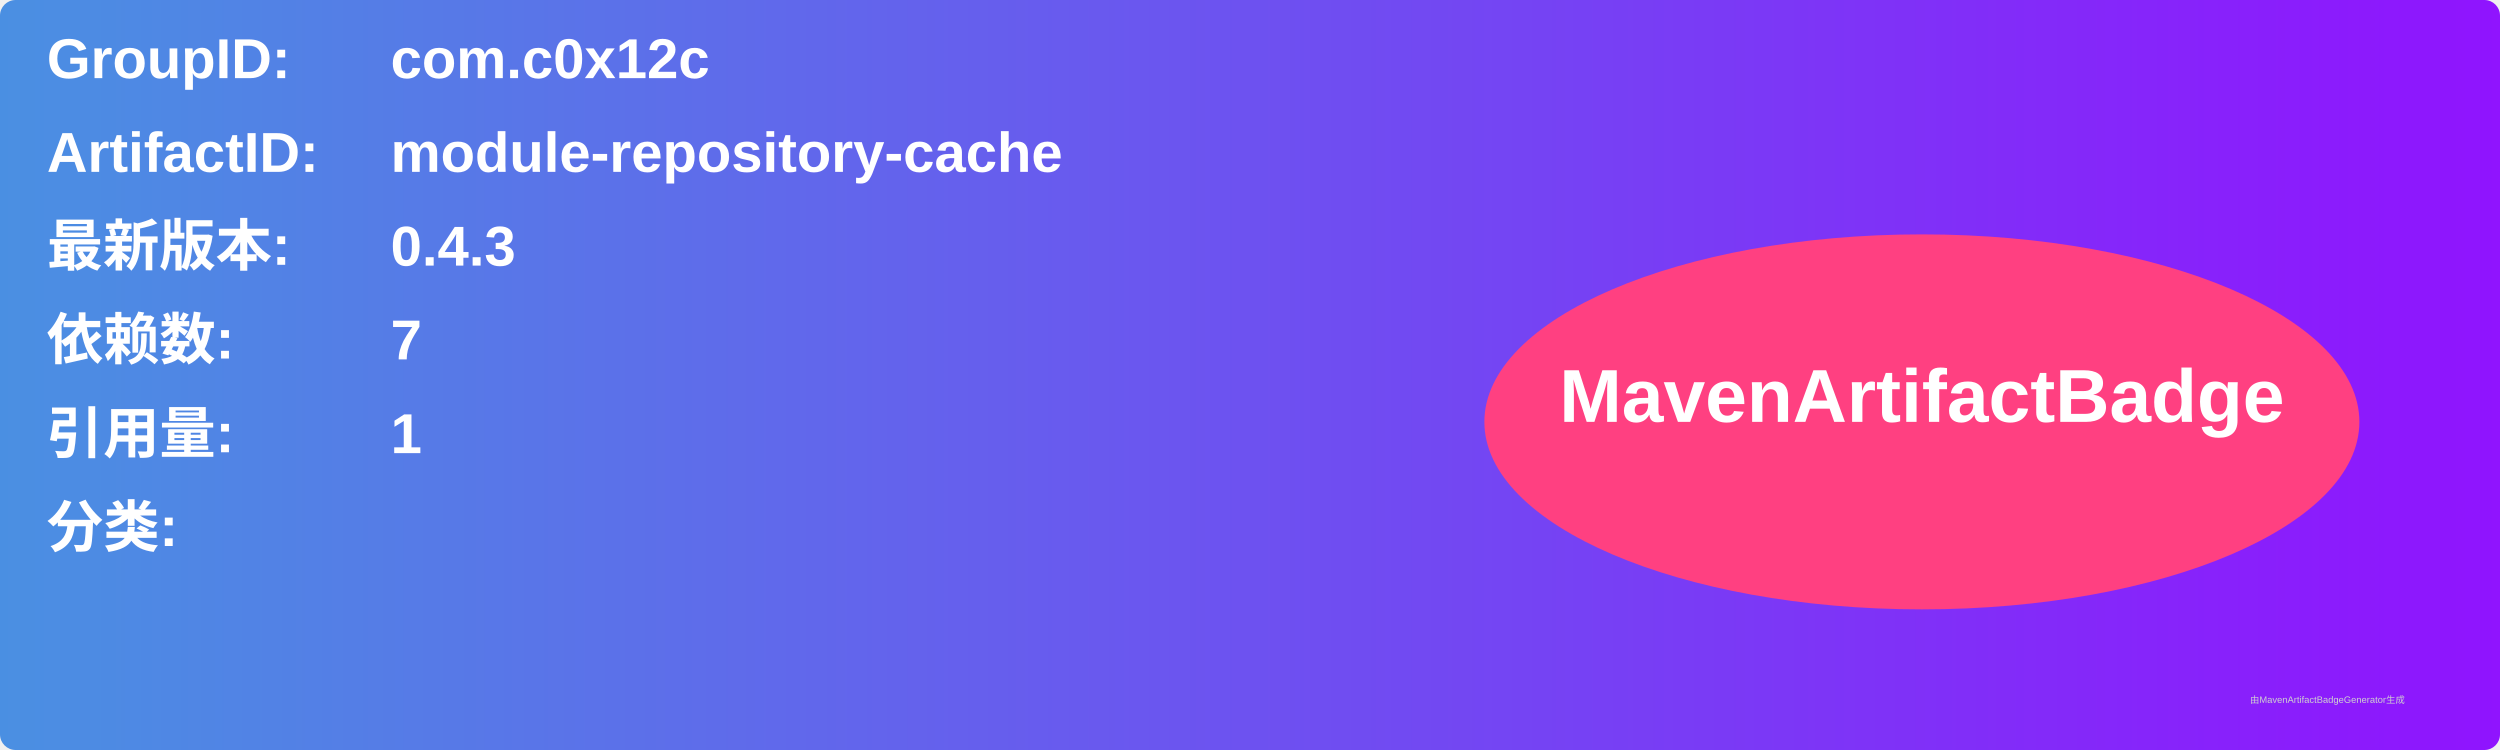
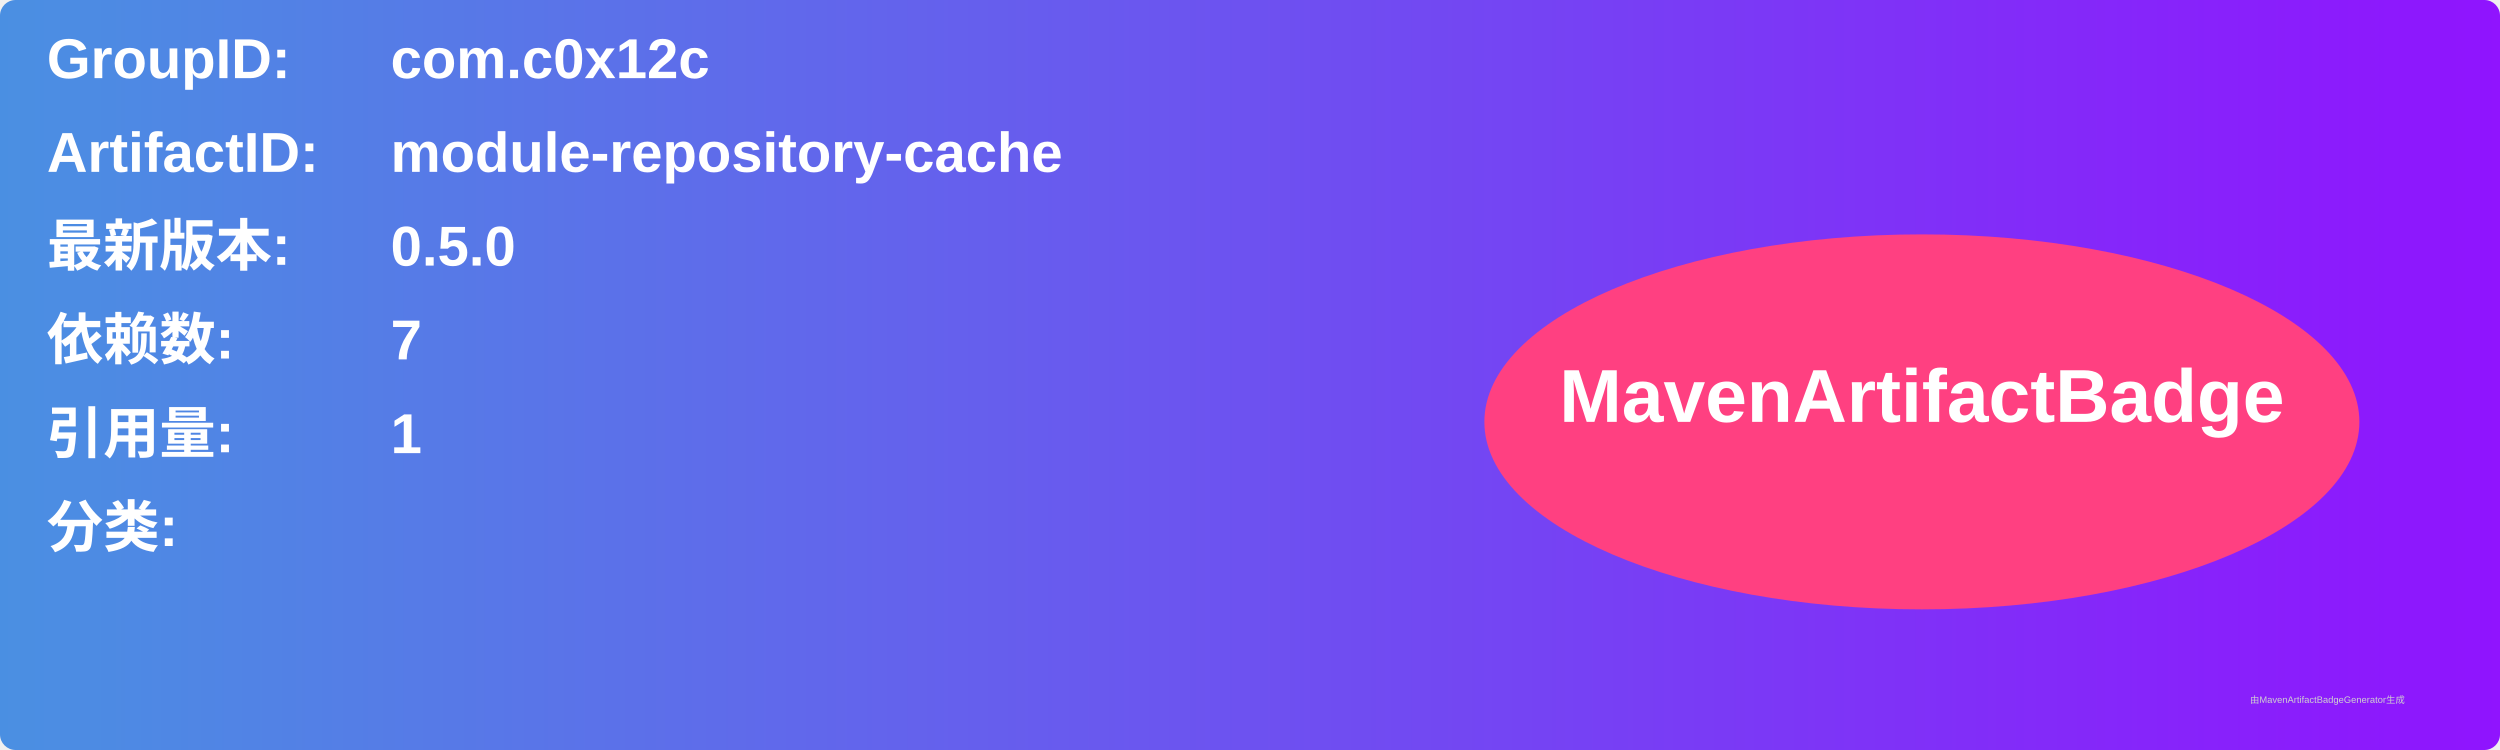
<svg xmlns="http://www.w3.org/2000/svg" width="800" height="240" viewBox="0 0 800 240">
  <linearGradient id="grad" x1="0%" y1="0%" x2="100%" y2="0%">
    <stop offset="0%" stop-color="#4a90e2" />
    <stop offset="100%" stop-color="#9013fe" />
  </linearGradient>
  <rect width="100%" height="100%" rx="5" ry="5" fill="url(#grad)" />
  <g transform="translate(15, 15)">
    <text x="0" y="10" font-family="Arial" font-size="18" fill="white" font-weight="bold" width="260">GroupID:</text>
    <text x="110" y="10" font-family="Arial" font-size="18" fill="white" font-weight="bold" width="460">com.c0x12c</text>
    <text x="0" y="40" font-family="Arial" font-size="18" fill="white" font-weight="bold" width="260">ArtifactID:</text>
    <text x="110" y="40" font-family="Arial" font-size="18" fill="white" font-weight="bold" width="460">module-repository-cache</text>
    <text x="0" y="70" font-family="Arial" font-size="18" fill="white" font-weight="bold">最新版本:</text>
    <text x="110" y="70" font-family="Arial" font-size="18" fill="white" font-weight="bold">
-       <tspan font-weight="bold">0.4.3</tspan>
+       <tspan font-weight="bold">0.5.0</tspan>
    </text>
    <text x="0" y="100" font-family="Arial" font-size="18" fill="white" font-weight="bold">依赖数: </text>
    <text x="110" y="100" font-family="Arial" font-size="18" fill="white">
      <tspan font-weight="bold">7</tspan>
    </text>
    <text x="0" y="130" font-family="Arial" font-size="18" fill="white" font-weight="bold">引用量: </text>
    <text x="110" y="130" font-family="Arial" font-size="18" fill="white">
      <tspan font-weight="bold">1</tspan>
    </text>
    <text x="0" y="160" font-family="Arial" font-size="18" fill="white" font-weight="bold">分类:</text>
    <text x="10" y="190" font-family="Arial" font-size="10" fill="white">
      <tspan font-weight="bold" />
    </text>
    <ellipse cx="600" cy="120" rx="140" ry="60" fill="#ff4081" />
    <text x="600" y="120" text-anchor="middle" font-family="Arial" font-size="24" fill="white" font-weight="bold">MavenArtifactBadge</text>
  </g>
  <text x="720" y="225" font-family="Arial" font-size="3" fill="#d0d0d0">由MavenArtifactBadgeGenerator生成</text>
</svg>
